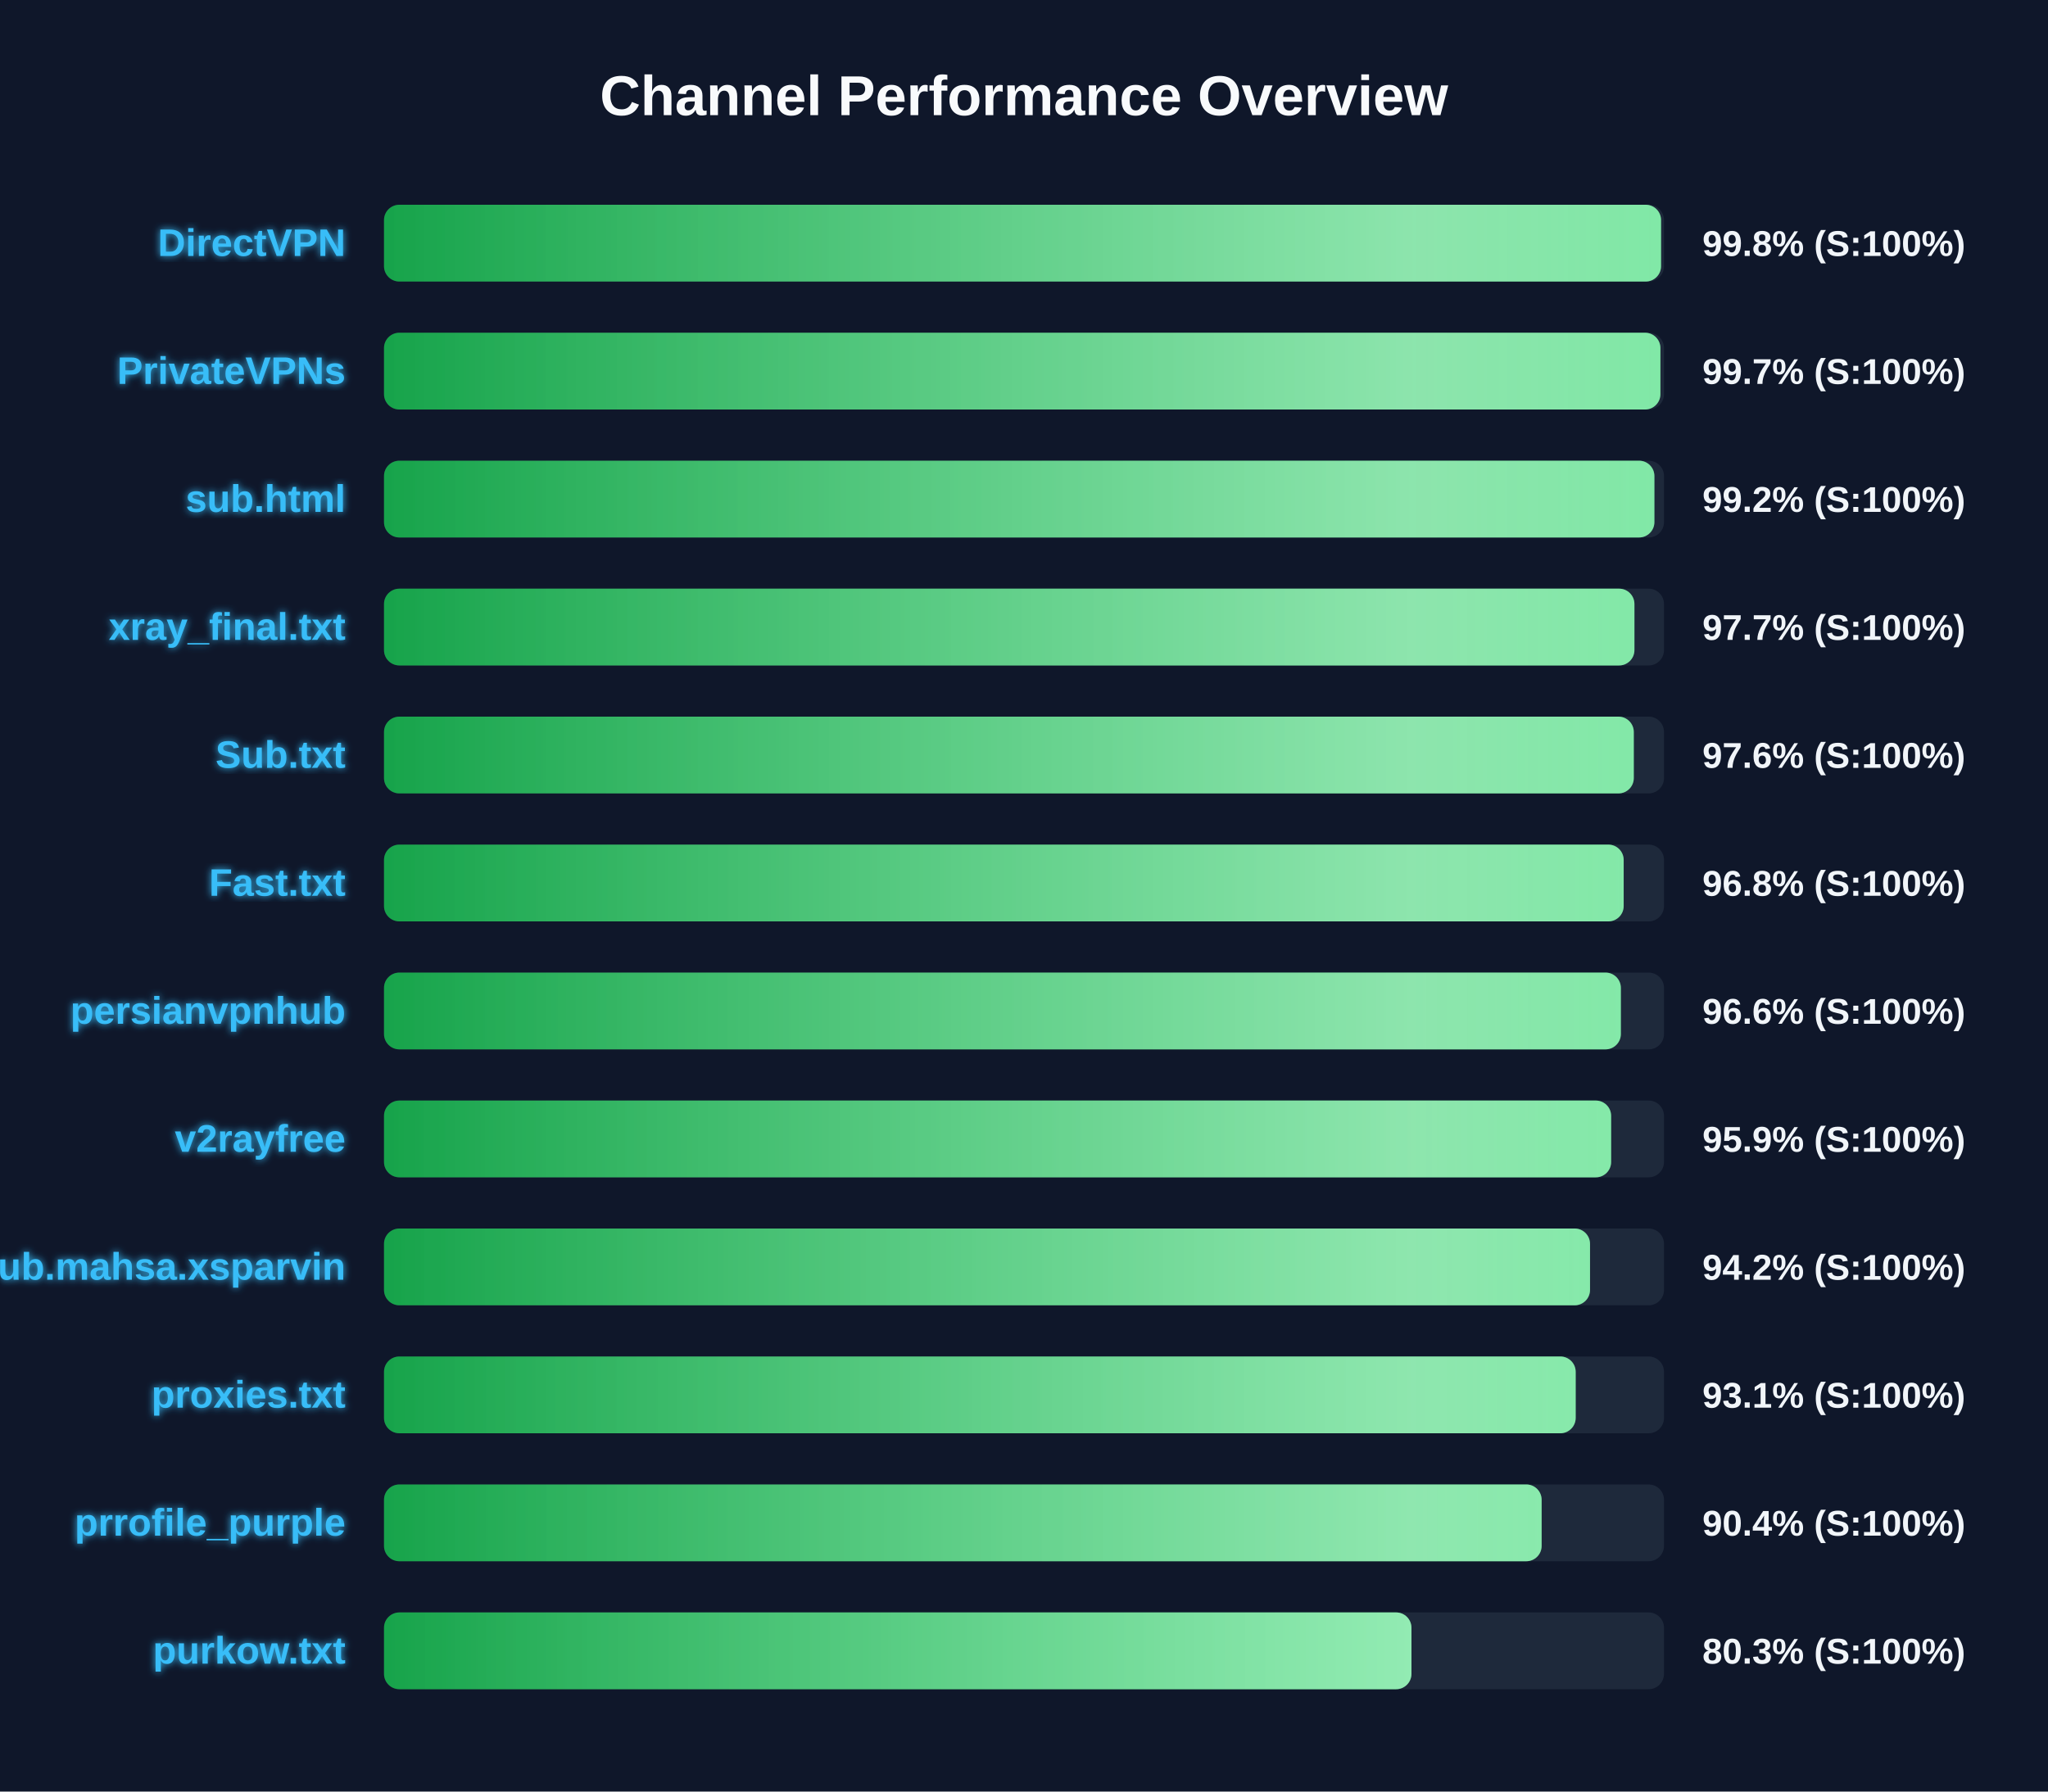
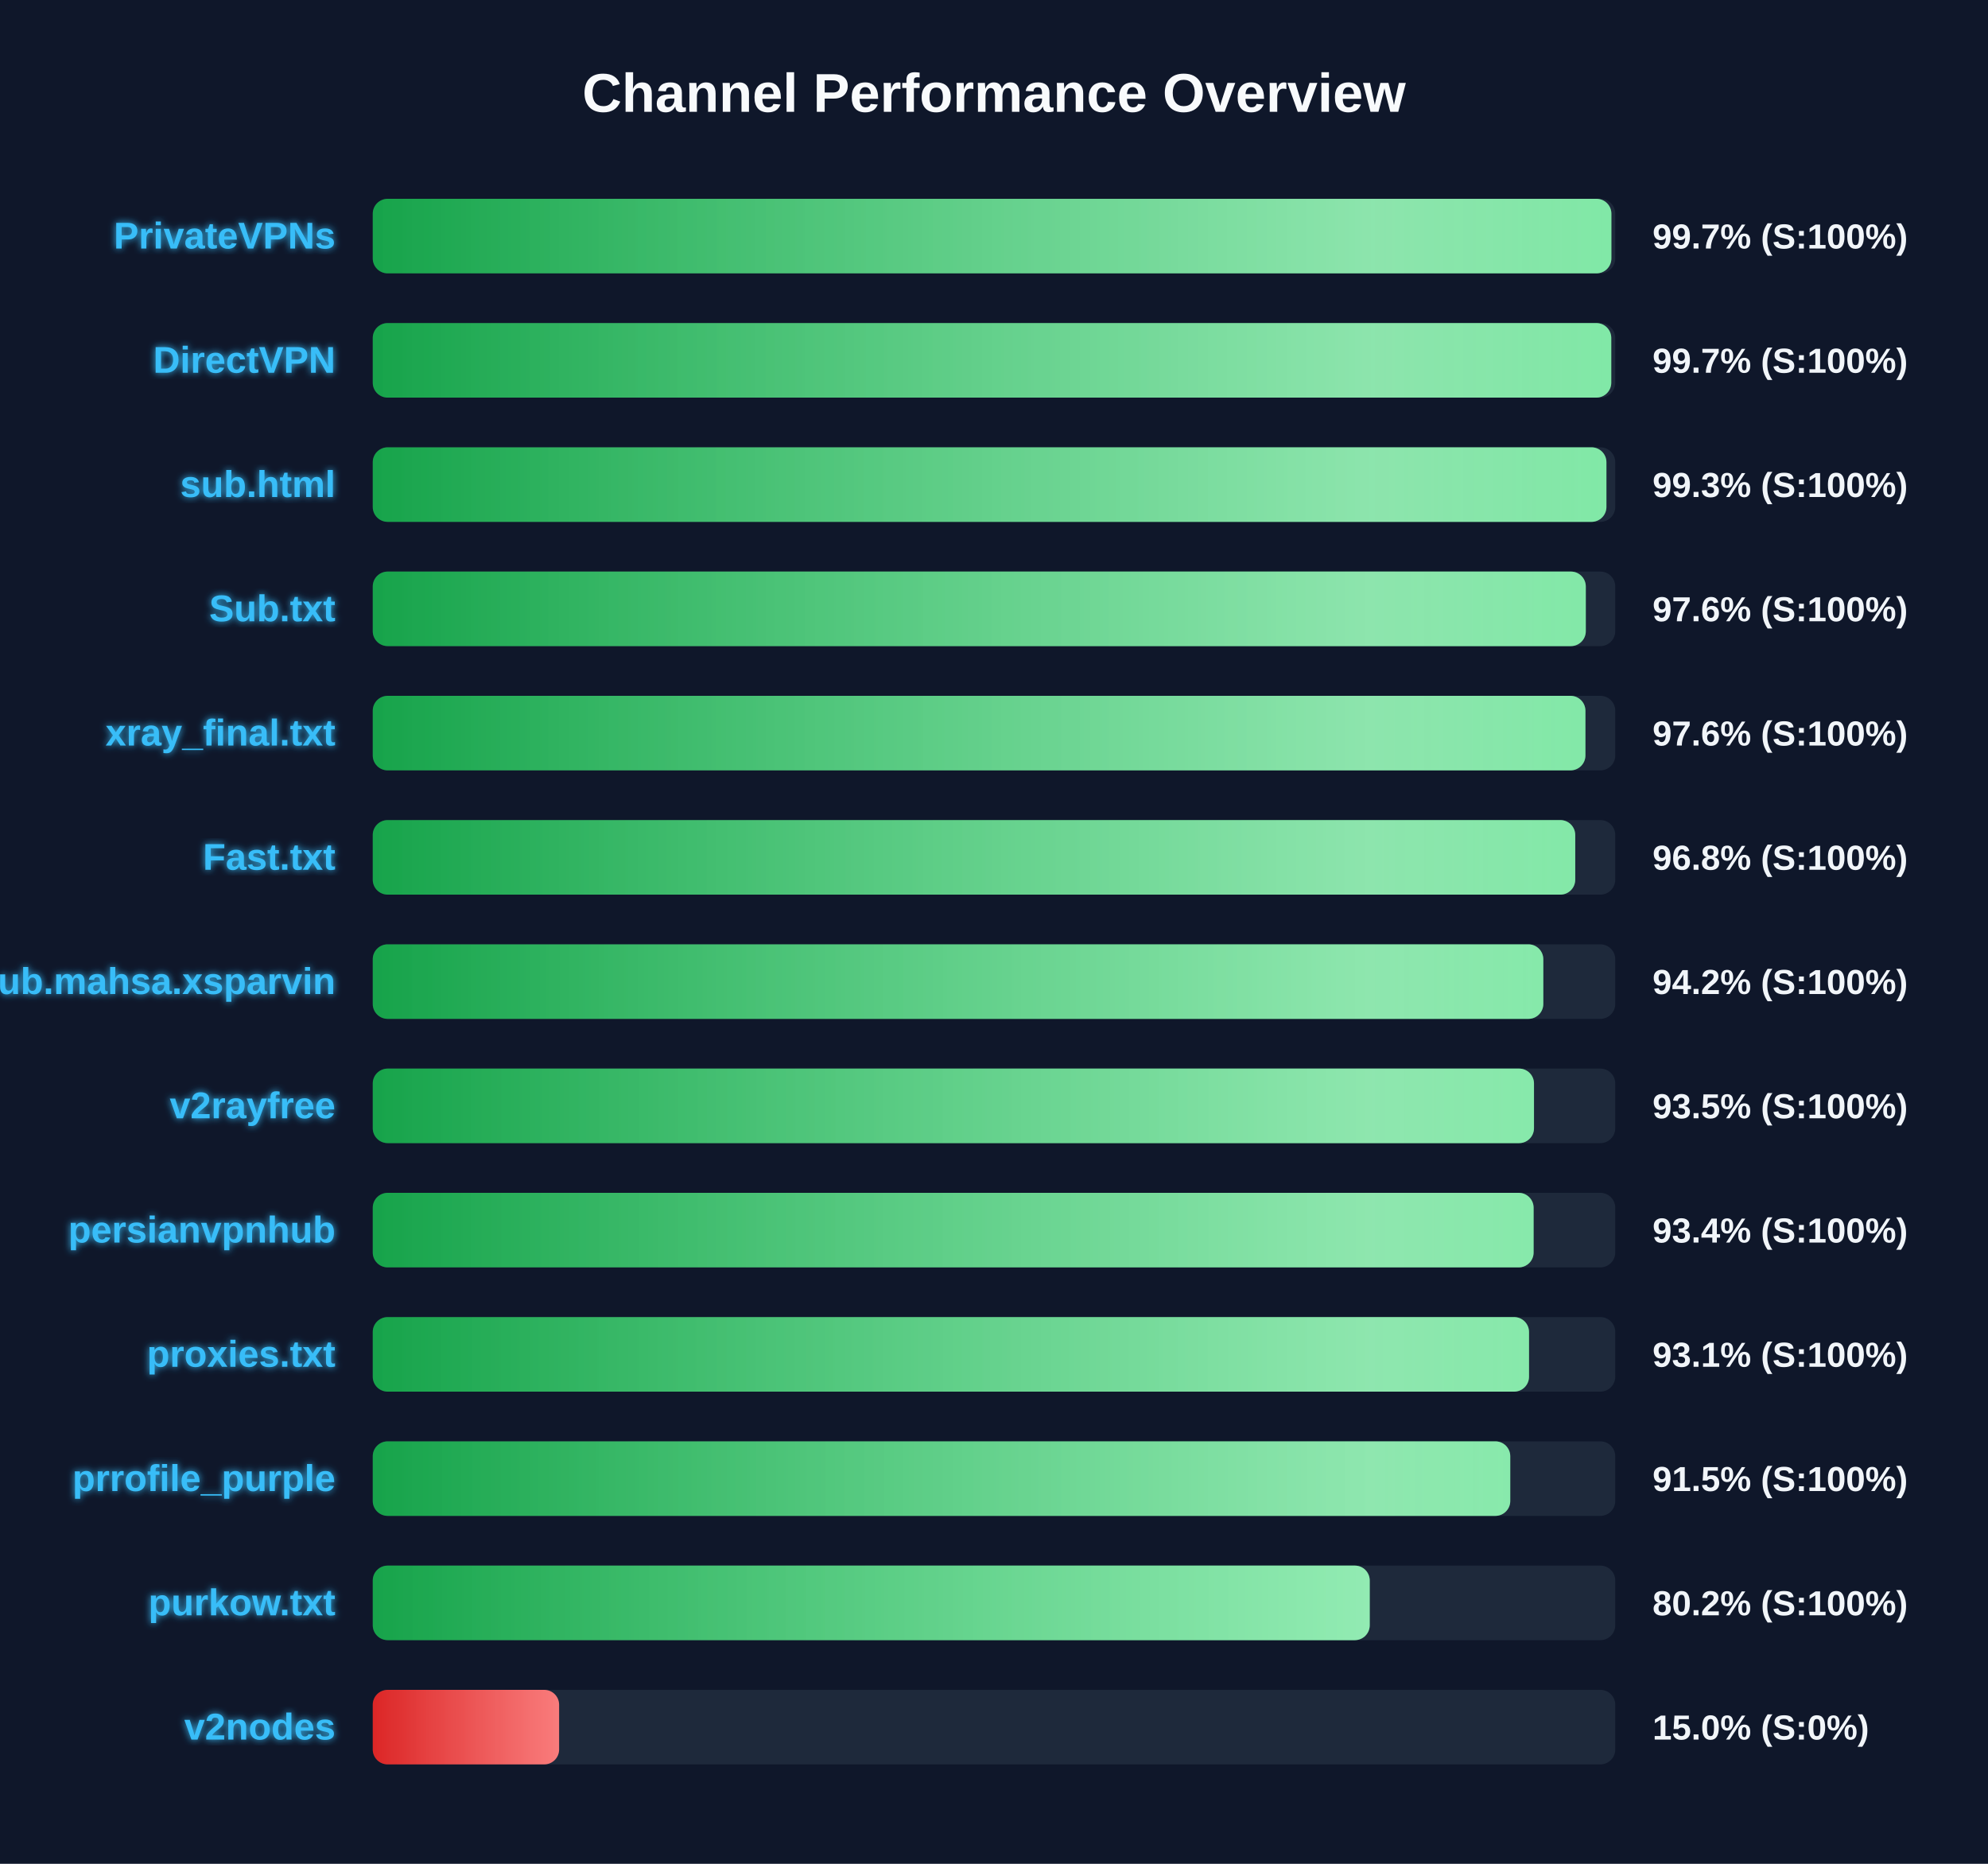
- <svg xmlns="http://www.w3.org/2000/svg" width="800" height="700" version="1.1">
+ <svg xmlns="http://www.w3.org/2000/svg" width="800" height="750" version="1.1">
  <defs>
    <linearGradient id="grad-green" x1="0%" y1="0%" x2="100%" y2="0%">
      <stop offset="0%" stop-color="#16a34a" />
      <stop offset="100%" stop-color="#4ade80" />
    </linearGradient>
    <linearGradient id="grad-yellow" x1="0%" y1="0%" x2="100%" y2="0%">
      <stop offset="0%" stop-color="#ca8a04" />
      <stop offset="100%" stop-color="#fde047" />
    </linearGradient>
    <linearGradient id="grad-red" x1="0%" y1="0%" x2="100%" y2="0%">
      <stop offset="0%" stop-color="#dc2626" />
      <stop offset="100%" stop-color="#f87171" />
    </linearGradient>
    <linearGradient id="shimmer" x1="0%" y1="0%" x2="100%" y2="0%">
      <stop offset="0%" stop-color="rgba(255,255,255,0)" />
      <stop offset="50%" stop-color="rgba(255,255,255,0.4)" />
      <stop offset="100%" stop-color="rgba(255,255,255,0)" />
    </linearGradient>
    <filter id="glow" x="-20%" y="-20%" width="140%" height="140%">
      <feGaussianBlur stdDeviation="1.5" result="blur" />
      <feComposite in="SourceGraphic" in2="blur" operator="over" />
    </filter>
  </defs>
  <style>
        .bg-rect { fill: #0f172a; }
        .title { font: bold 22px 'Segoe UI', Arial, sans-serif; fill: #f8fafc; }
        .row { font: bold 15px 'Segoe UI', Arial, sans-serif; fill: #38bdf8; filter: url(#glow); }
        .score { font: bold 14px 'Segoe UI', Arial, sans-serif; fill: #f1f5f9; }
        @keyframes shimmer-anim {
            0% { transform: translateX(-100%); }
            100% { transform: translateX(200%); }
        }
        .shimmer-rect {
            animation: shimmer-anim 2.5s infinite linear;
        }
    </style>
  <rect width="100%" height="100%" class="bg-rect" />
  <text x="400" y="45" text-anchor="middle" class="title">Channel Performance Overview</text>
  <rect x="150" y="80" width="500" height="30" fill="#1e293b" rx="6" />
  <clipPath id="clip-0">
-     <rect x="150" y="80" width="498.85" height="30" rx="6" />
+     <rect x="150" y="80" width="498.45" height="30" rx="6" />
  </clipPath>
-   <rect x="150" y="80" width="498.85" height="30" fill="url(#grad-green)" rx="6" />
+   <rect x="150" y="80" width="498.45" height="30" fill="url(#grad-green)" rx="6" />
  <g clip-path="url(#clip-0)">
    <rect x="150" y="80" width="100%" height="30" fill="url(#shimmer)" class="shimmer-rect" />
  </g>
-   <text x="135" y="100" text-anchor="end" class="row">DirectVPN</text>
-   <text x="665" y="100" text-anchor="start" class="score">99.8% (S:100%)</text>
+   <text x="135" y="100" text-anchor="end" class="row">PrivateVPNs</text>
+   <text x="665" y="100" text-anchor="start" class="score">99.7% (S:100%)</text>
  <rect x="150" y="130" width="500" height="30" fill="#1e293b" rx="6" />
  <clipPath id="clip-1">
-     <rect x="150" y="130" width="498.6" height="30" rx="6" />
+     <rect x="150" y="130" width="498.4" height="30" rx="6" />
  </clipPath>
-   <rect x="150" y="130" width="498.6" height="30" fill="url(#grad-green)" rx="6" />
+   <rect x="150" y="130" width="498.4" height="30" fill="url(#grad-green)" rx="6" />
  <g clip-path="url(#clip-1)">
    <rect x="150" y="130" width="100%" height="30" fill="url(#shimmer)" class="shimmer-rect" />
  </g>
-   <text x="135" y="150" text-anchor="end" class="row">PrivateVPNs</text>
+   <text x="135" y="150" text-anchor="end" class="row">DirectVPN</text>
  <text x="665" y="150" text-anchor="start" class="score">99.7% (S:100%)</text>
  <rect x="150" y="180" width="500" height="30" fill="#1e293b" rx="6" />
  <clipPath id="clip-2">
-     <rect x="150" y="180" width="496.25" height="30" rx="6" />
+     <rect x="150" y="180" width="496.45" height="30" rx="6" />
  </clipPath>
-   <rect x="150" y="180" width="496.25" height="30" fill="url(#grad-green)" rx="6" />
+   <rect x="150" y="180" width="496.45" height="30" fill="url(#grad-green)" rx="6" />
  <g clip-path="url(#clip-2)">
    <rect x="150" y="180" width="100%" height="30" fill="url(#shimmer)" class="shimmer-rect" />
  </g>
  <text x="135" y="200" text-anchor="end" class="row">sub.html</text>
-   <text x="665" y="200" text-anchor="start" class="score">99.2% (S:100%)</text>
+   <text x="665" y="200" text-anchor="start" class="score">99.3% (S:100%)</text>
  <rect x="150" y="230" width="500" height="30" fill="#1e293b" rx="6" />
  <clipPath id="clip-3">
-     <rect x="150" y="230" width="488.45" height="30" rx="6" />
+     <rect x="150" y="230" width="488.15" height="30" rx="6" />
  </clipPath>
-   <rect x="150" y="230" width="488.45" height="30" fill="url(#grad-green)" rx="6" />
+   <rect x="150" y="230" width="488.15" height="30" fill="url(#grad-green)" rx="6" />
  <g clip-path="url(#clip-3)">
    <rect x="150" y="230" width="100%" height="30" fill="url(#shimmer)" class="shimmer-rect" />
  </g>
-   <text x="135" y="250" text-anchor="end" class="row">xray_final.txt</text>
-   <text x="665" y="250" text-anchor="start" class="score">97.7% (S:100%)</text>
+   <text x="135" y="250" text-anchor="end" class="row">Sub.txt</text>
+   <text x="665" y="250" text-anchor="start" class="score">97.6% (S:100%)</text>
  <rect x="150" y="280" width="500" height="30" fill="#1e293b" rx="6" />
  <clipPath id="clip-4">
-     <rect x="150" y="280" width="488.2" height="30" rx="6" />
+     <rect x="150" y="280" width="488.0" height="30" rx="6" />
  </clipPath>
-   <rect x="150" y="280" width="488.2" height="30" fill="url(#grad-green)" rx="6" />
+   <rect x="150" y="280" width="488.0" height="30" fill="url(#grad-green)" rx="6" />
  <g clip-path="url(#clip-4)">
    <rect x="150" y="280" width="100%" height="30" fill="url(#shimmer)" class="shimmer-rect" />
  </g>
-   <text x="135" y="300" text-anchor="end" class="row">Sub.txt</text>
+   <text x="135" y="300" text-anchor="end" class="row">xray_final.txt</text>
  <text x="665" y="300" text-anchor="start" class="score">97.6% (S:100%)</text>
  <rect x="150" y="330" width="500" height="30" fill="#1e293b" rx="6" />
  <clipPath id="clip-5">
-     <rect x="150" y="330" width="484.25" height="30" rx="6" />
+     <rect x="150" y="330" width="483.9" height="30" rx="6" />
  </clipPath>
-   <rect x="150" y="330" width="484.25" height="30" fill="url(#grad-green)" rx="6" />
+   <rect x="150" y="330" width="483.9" height="30" fill="url(#grad-green)" rx="6" />
  <g clip-path="url(#clip-5)">
    <rect x="150" y="330" width="100%" height="30" fill="url(#shimmer)" class="shimmer-rect" />
  </g>
  <text x="135" y="350" text-anchor="end" class="row">Fast.txt</text>
  <text x="665" y="350" text-anchor="start" class="score">96.8% (S:100%)</text>
  <rect x="150" y="380" width="500" height="30" fill="#1e293b" rx="6" />
  <clipPath id="clip-6">
-     <rect x="150" y="380" width="483.15" height="30" rx="6" />
+     <rect x="150" y="380" width="471.05" height="30" rx="6" />
  </clipPath>
-   <rect x="150" y="380" width="483.15" height="30" fill="url(#grad-green)" rx="6" />
+   <rect x="150" y="380" width="471.05" height="30" fill="url(#grad-green)" rx="6" />
  <g clip-path="url(#clip-6)">
    <rect x="150" y="380" width="100%" height="30" fill="url(#shimmer)" class="shimmer-rect" />
  </g>
-   <text x="135" y="400" text-anchor="end" class="row">persianvpnhub</text>
-   <text x="665" y="400" text-anchor="start" class="score">96.6% (S:100%)</text>
+   <text x="135" y="400" text-anchor="end" class="row">Sub.mahsa.xsparvin</text>
+   <text x="665" y="400" text-anchor="start" class="score">94.2% (S:100%)</text>
  <rect x="150" y="430" width="500" height="30" fill="#1e293b" rx="6" />
  <clipPath id="clip-7">
-     <rect x="150" y="430" width="479.35" height="30" rx="6" />
+     <rect x="150" y="430" width="467.3" height="30" rx="6" />
  </clipPath>
-   <rect x="150" y="430" width="479.35" height="30" fill="url(#grad-green)" rx="6" />
+   <rect x="150" y="430" width="467.3" height="30" fill="url(#grad-green)" rx="6" />
  <g clip-path="url(#clip-7)">
    <rect x="150" y="430" width="100%" height="30" fill="url(#shimmer)" class="shimmer-rect" />
  </g>
  <text x="135" y="450" text-anchor="end" class="row">v2rayfree</text>
-   <text x="665" y="450" text-anchor="start" class="score">95.9% (S:100%)</text>
+   <text x="665" y="450" text-anchor="start" class="score">93.5% (S:100%)</text>
  <rect x="150" y="480" width="500" height="30" fill="#1e293b" rx="6" />
  <clipPath id="clip-8">
-     <rect x="150" y="480" width="471.1" height="30" rx="6" />
+     <rect x="150" y="480" width="467.15" height="30" rx="6" />
  </clipPath>
-   <rect x="150" y="480" width="471.1" height="30" fill="url(#grad-green)" rx="6" />
+   <rect x="150" y="480" width="467.15" height="30" fill="url(#grad-green)" rx="6" />
  <g clip-path="url(#clip-8)">
    <rect x="150" y="480" width="100%" height="30" fill="url(#shimmer)" class="shimmer-rect" />
  </g>
-   <text x="135" y="500" text-anchor="end" class="row">Sub.mahsa.xsparvin</text>
-   <text x="665" y="500" text-anchor="start" class="score">94.2% (S:100%)</text>
+   <text x="135" y="500" text-anchor="end" class="row">persianvpnhub</text>
+   <text x="665" y="500" text-anchor="start" class="score">93.4% (S:100%)</text>
  <rect x="150" y="530" width="500" height="30" fill="#1e293b" rx="6" />
  <clipPath id="clip-9">
-     <rect x="150" y="530" width="465.5" height="30" rx="6" />
+     <rect x="150" y="530" width="465.3" height="30" rx="6" />
  </clipPath>
-   <rect x="150" y="530" width="465.5" height="30" fill="url(#grad-green)" rx="6" />
+   <rect x="150" y="530" width="465.3" height="30" fill="url(#grad-green)" rx="6" />
  <g clip-path="url(#clip-9)">
    <rect x="150" y="530" width="100%" height="30" fill="url(#shimmer)" class="shimmer-rect" />
  </g>
  <text x="135" y="550" text-anchor="end" class="row">proxies.txt</text>
  <text x="665" y="550" text-anchor="start" class="score">93.1% (S:100%)</text>
  <rect x="150" y="580" width="500" height="30" fill="#1e293b" rx="6" />
  <clipPath id="clip-10">
-     <rect x="150" y="580" width="452.2" height="30" rx="6" />
+     <rect x="150" y="580" width="457.75" height="30" rx="6" />
  </clipPath>
-   <rect x="150" y="580" width="452.2" height="30" fill="url(#grad-green)" rx="6" />
+   <rect x="150" y="580" width="457.75" height="30" fill="url(#grad-green)" rx="6" />
  <g clip-path="url(#clip-10)">
    <rect x="150" y="580" width="100%" height="30" fill="url(#shimmer)" class="shimmer-rect" />
  </g>
  <text x="135" y="600" text-anchor="end" class="row">prrofile_purple</text>
-   <text x="665" y="600" text-anchor="start" class="score">90.4% (S:100%)</text>
+   <text x="665" y="600" text-anchor="start" class="score">91.5% (S:100%)</text>
  <rect x="150" y="630" width="500" height="30" fill="#1e293b" rx="6" />
  <clipPath id="clip-11">
-     <rect x="150" y="630" width="401.35" height="30" rx="6" />
+     <rect x="150" y="630" width="401.2" height="30" rx="6" />
  </clipPath>
-   <rect x="150" y="630" width="401.35" height="30" fill="url(#grad-green)" rx="6" />
+   <rect x="150" y="630" width="401.2" height="30" fill="url(#grad-green)" rx="6" />
  <g clip-path="url(#clip-11)">
    <rect x="150" y="630" width="100%" height="30" fill="url(#shimmer)" class="shimmer-rect" />
  </g>
  <text x="135" y="650" text-anchor="end" class="row">purkow.txt</text>
-   <text x="665" y="650" text-anchor="start" class="score">80.3% (S:100%)</text>
+   <text x="665" y="650" text-anchor="start" class="score">80.2% (S:100%)</text>
+   <rect x="150" y="680" width="500" height="30" fill="#1e293b" rx="6" />
+   <clipPath id="clip-12">
+     <rect x="150" y="680" width="75.0" height="30" rx="6" />
+   </clipPath>
+   <rect x="150" y="680" width="75.0" height="30" fill="url(#grad-red)" rx="6" />
+   <g clip-path="url(#clip-12)">
+     <rect x="150" y="680" width="100%" height="30" fill="url(#shimmer)" class="shimmer-rect" />
+   </g>
+   <text x="135" y="700" text-anchor="end" class="row">v2nodes</text>
+   <text x="665" y="700" text-anchor="start" class="score">15.0% (S:0%)</text>
</svg>
